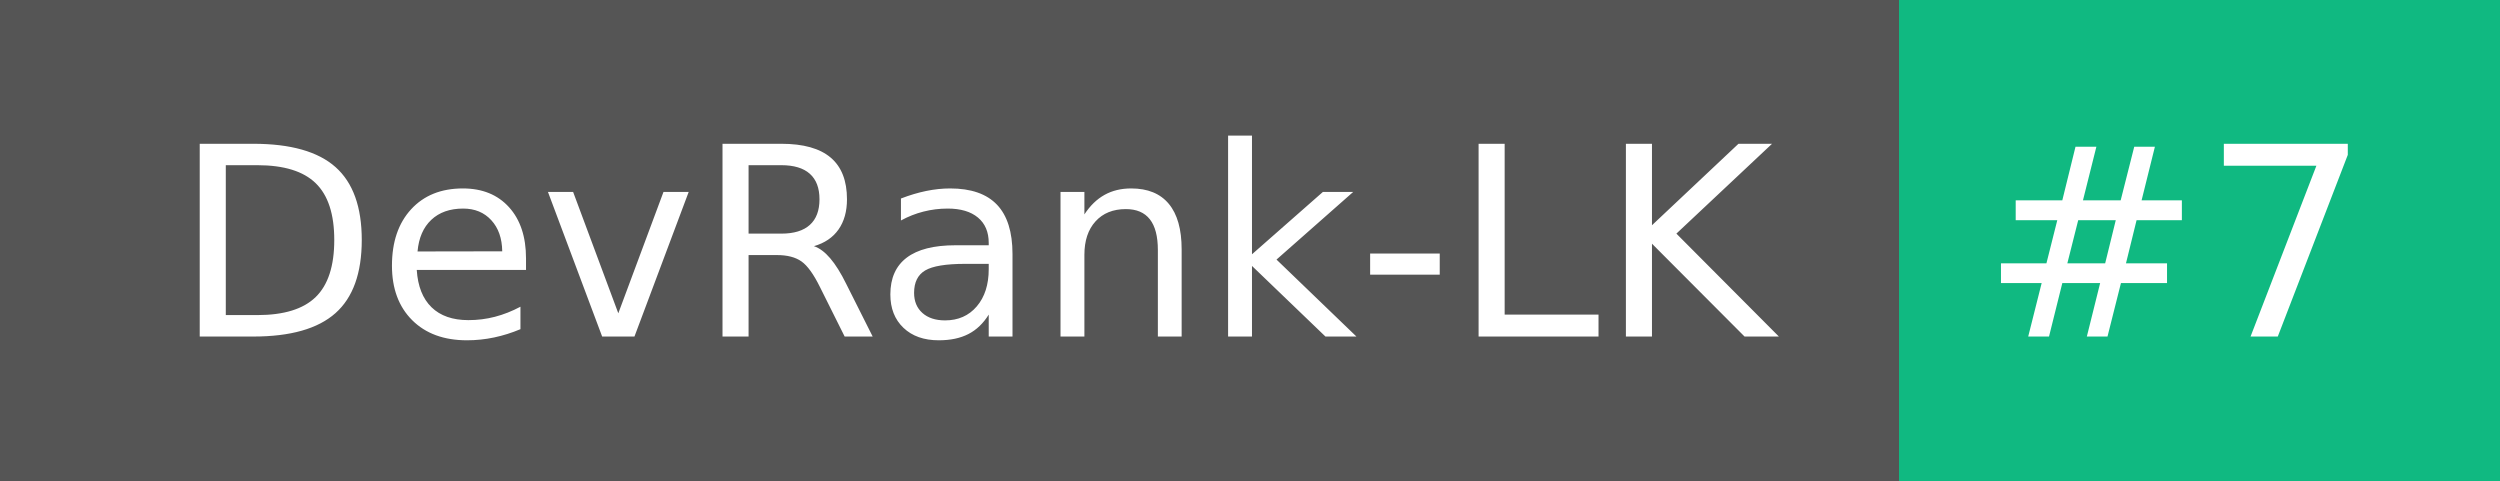
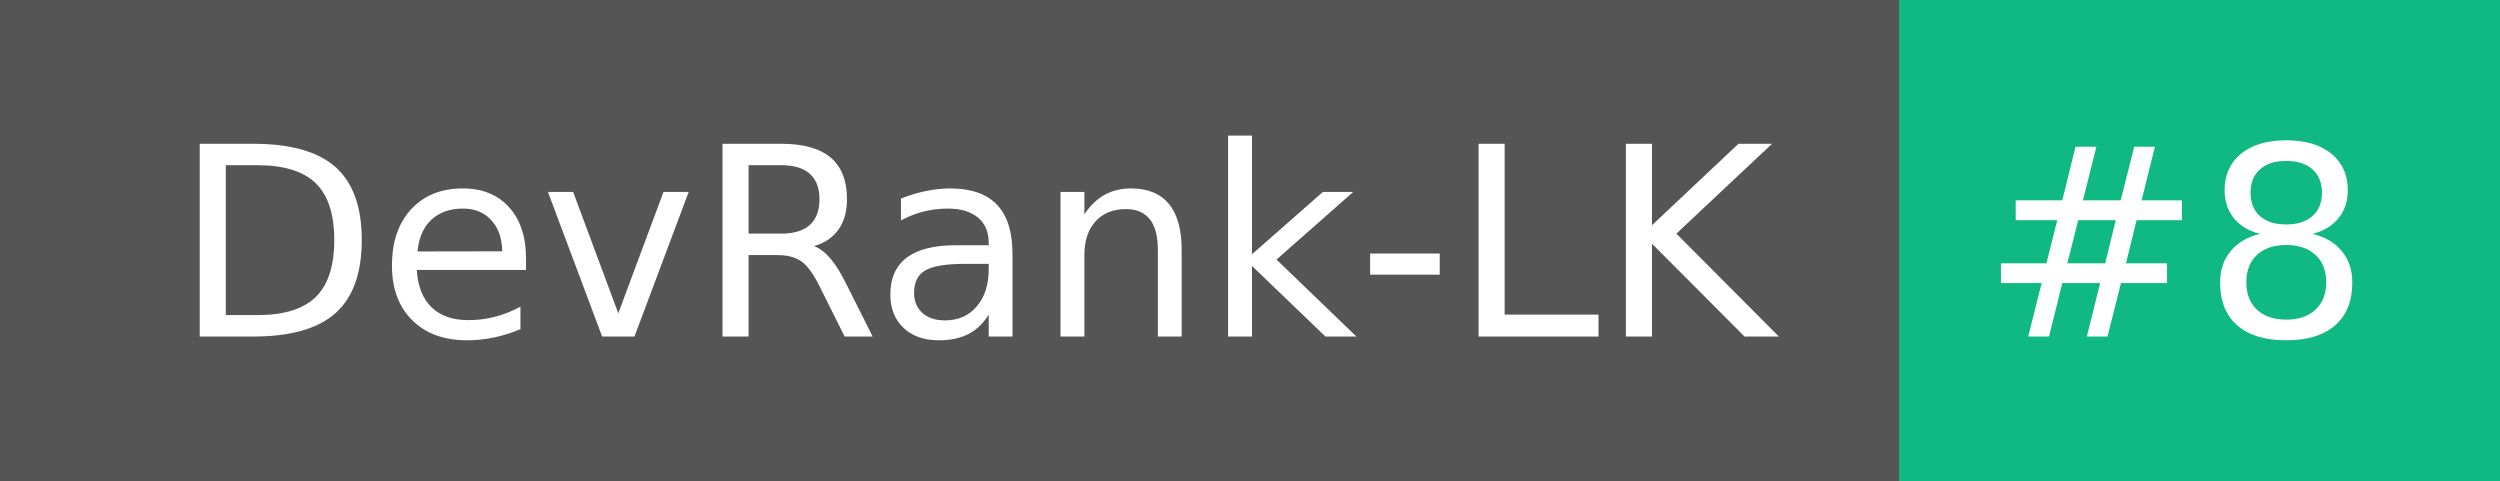
- <svg xmlns="http://www.w3.org/2000/svg" width="104" height="20" role="img" aria-label="DevRank-LK: #7">
+ <svg xmlns="http://www.w3.org/2000/svg" width="104" height="20" role="img" aria-label="DevRank-LK: #8">
  <g shape-rendering="crispEdges">
    <rect width="79" height="20" fill="#555" />
    <rect x="79" width="25" height="20" fill="#10b981" />
  </g>
  <g fill="#fff" text-anchor="middle" font-family="Verdana,Geneva,DejaVu Sans,sans-serif" text-rendering="geometricPrecision" font-size="110">
    <text x="405" y="140" textLength="690" transform="scale(.1)">DevRank-LK</text>
-     <text x="905" y="140" textLength="150" transform="scale(.1)">#7</text>
+     <text x="905" y="140" textLength="150" transform="scale(.1)">#8</text>
  </g>
</svg>
